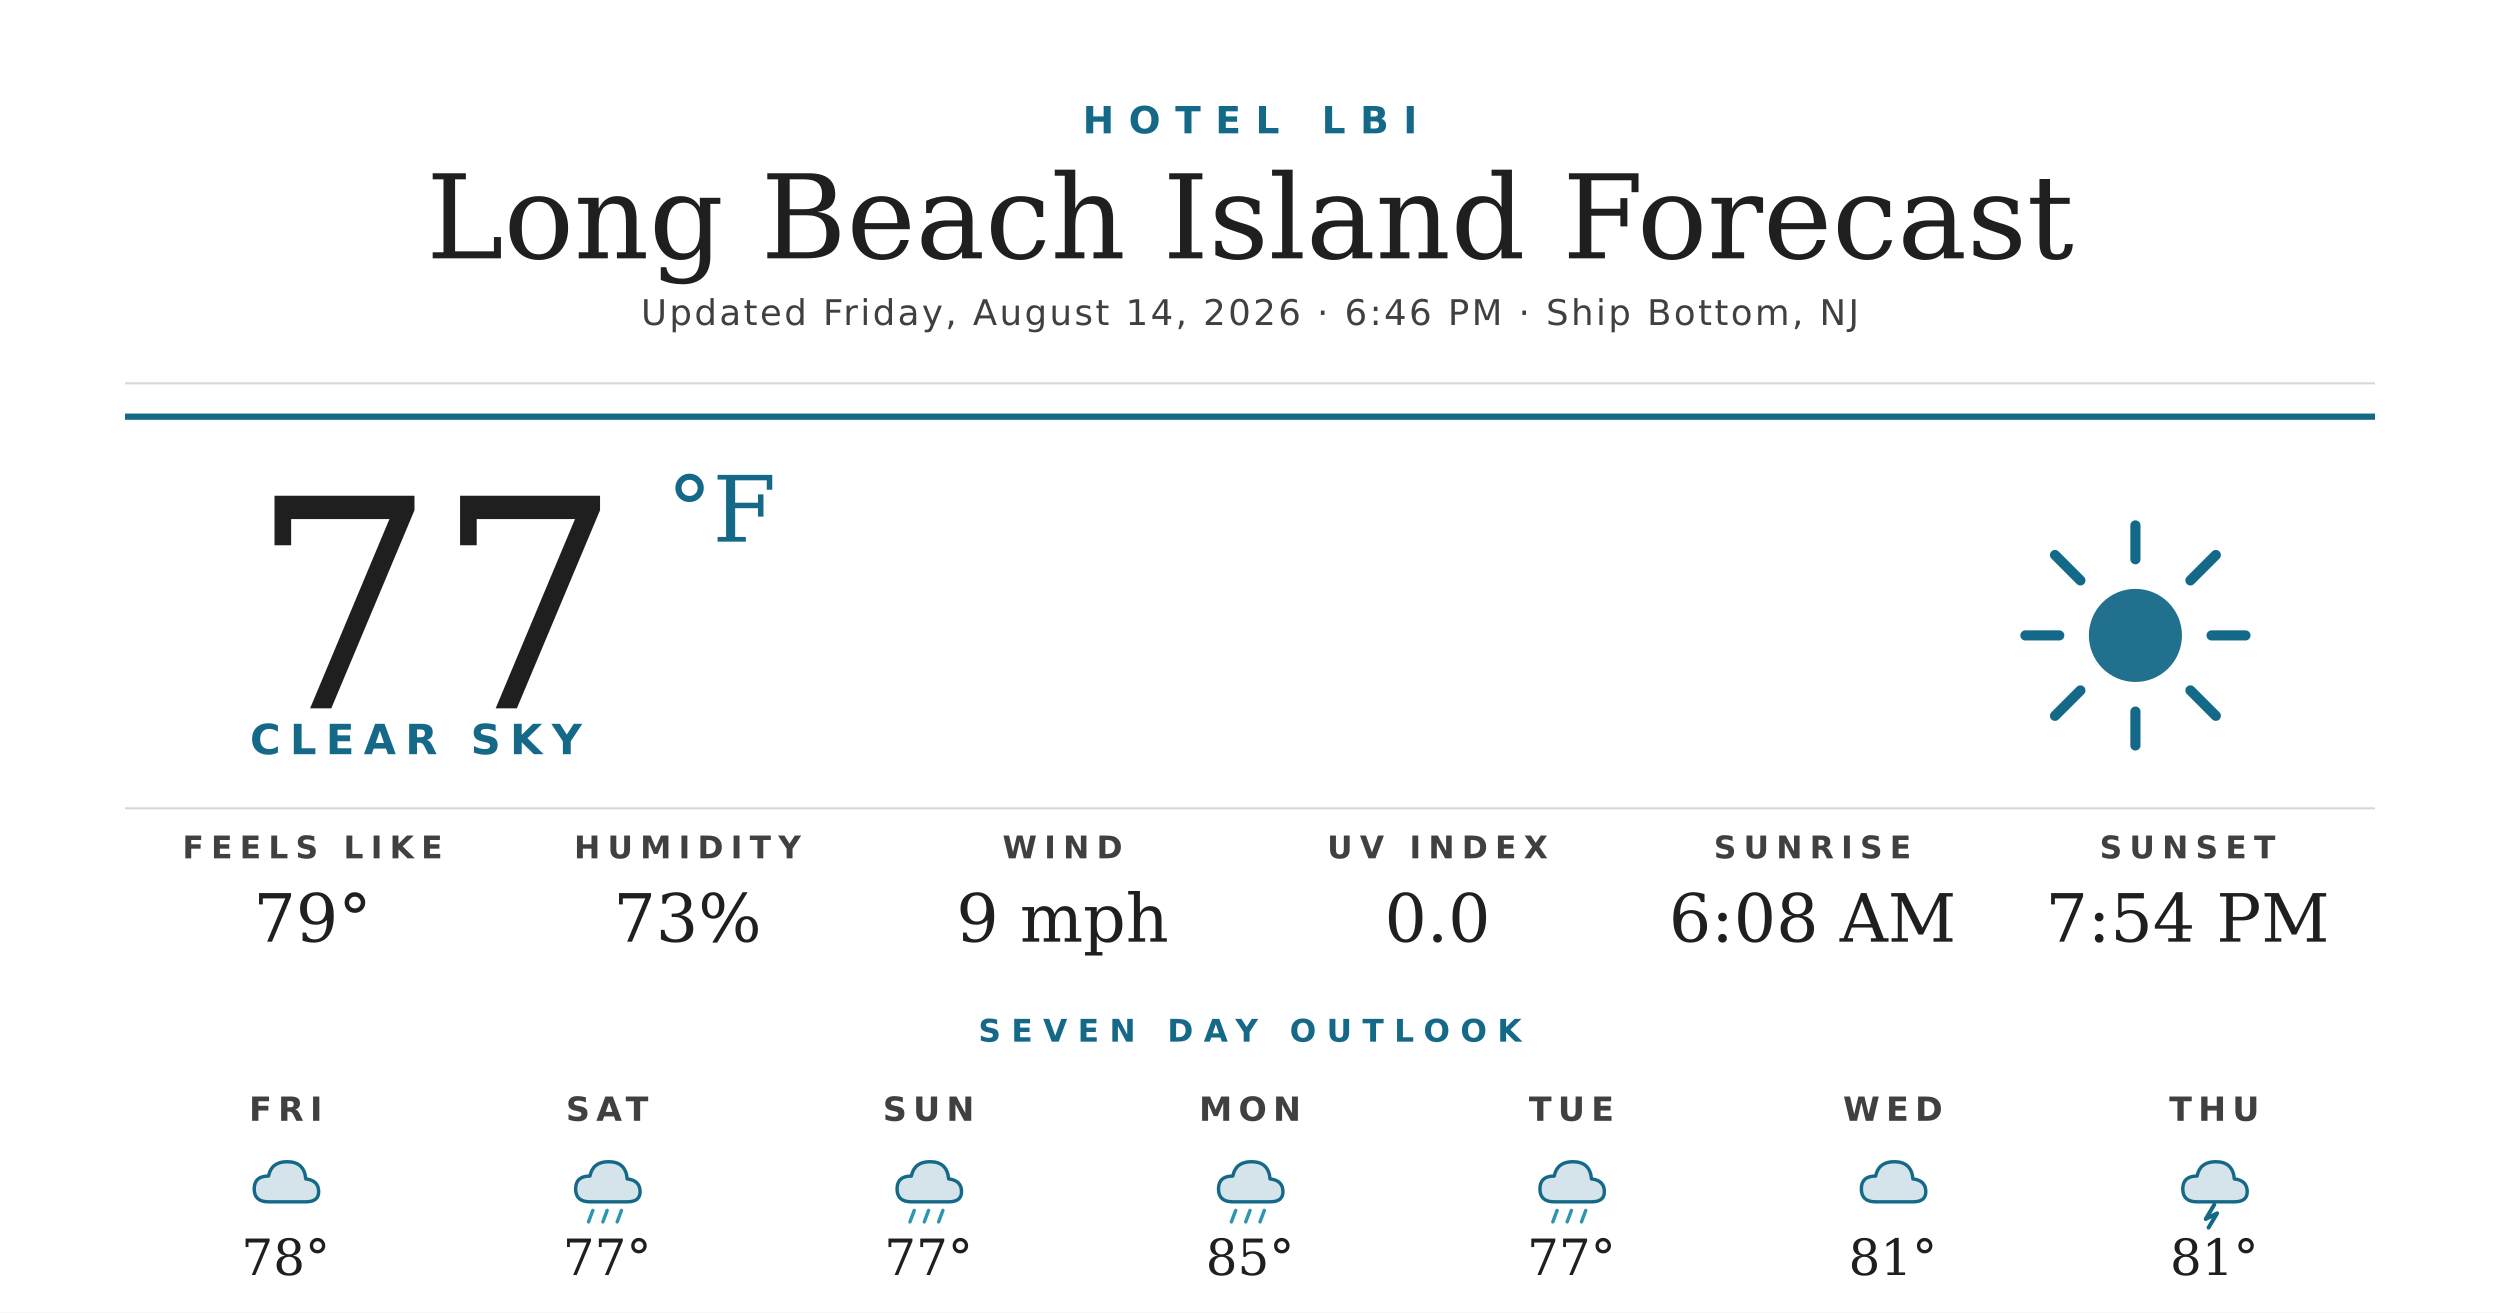
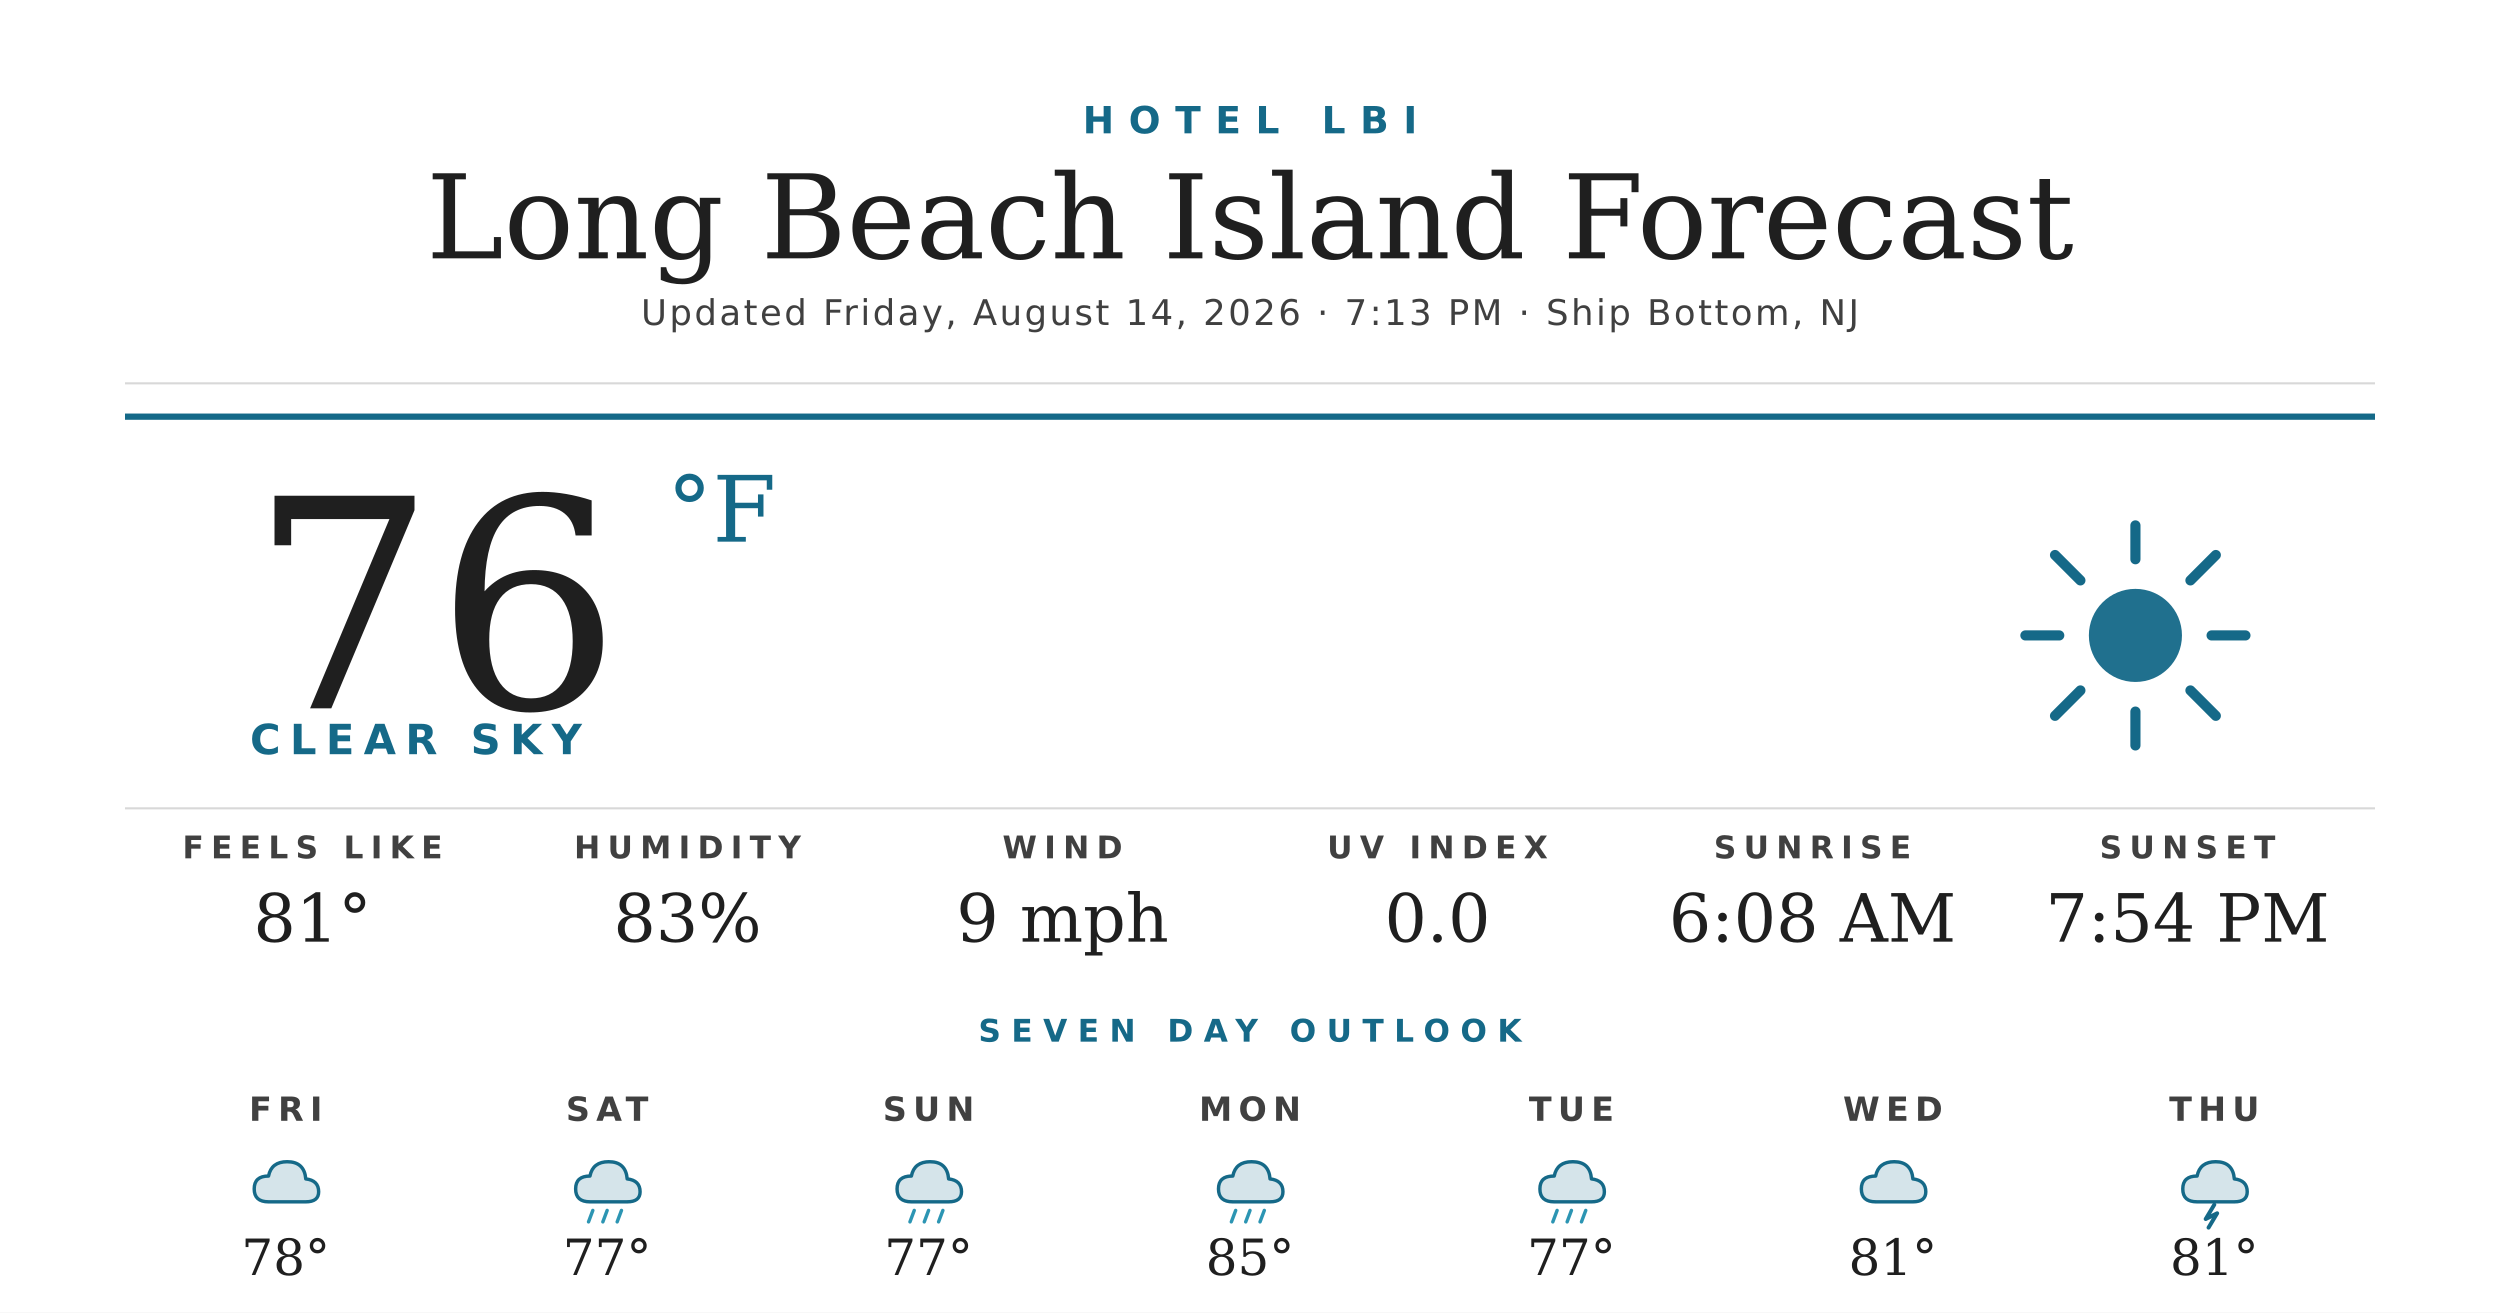
<svg xmlns="http://www.w3.org/2000/svg" width="1200" height="630" viewBox="0 0 1200 630">
  <rect width="1200" height="630" fill="#ffffff" />
  <text x="600" y="64" text-anchor="middle" font-family="'Montserrat Bold', 'Montserrat', 'DejaVu Sans', Helvetica, Arial, sans-serif" font-size="18" font-weight="700" fill="#156988" letter-spacing="7">HOTEL LBI</text>
  <text x="600" y="124" text-anchor="middle" font-family="'Prata', 'DejaVu Serif', Georgia, serif" font-size="56" fill="#1f1f1f">Long Beach Island Forecast</text>
-   <text x="600" y="156" text-anchor="middle" font-family="'Montserrat', 'DejaVu Sans', Helvetica, Arial, sans-serif" font-size="17" font-weight="500" fill="#404040" letter-spacing="1.2">Updated Friday, August 14, 2026 · 6:46 PM · Ship Bottom, NJ</text>
+   <text x="600" y="156" text-anchor="middle" font-family="'Montserrat', 'DejaVu Sans', Helvetica, Arial, sans-serif" font-size="17" font-weight="500" fill="#404040" letter-spacing="1.2">Updated Friday, August 14, 2026 · 7:13 PM · Ship Bottom, NJ</text>
  <line x1="60" y1="184" x2="1140" y2="184" stroke="#d8d8d8" stroke-width="1" />
  <line x1="60" y1="200" x2="1140" y2="200" stroke="#156988" stroke-width="3" />
-   <text x="120" y="340" font-family="'Prata', 'DejaVu Serif', Georgia, serif" font-size="140" fill="#1f1f1f">77</text>
+   <text x="120" y="340" font-family="'Prata', 'DejaVu Serif', Georgia, serif" font-size="140" fill="#1f1f1f">76</text>
  <text x="320" y="260" font-family="'Prata', 'DejaVu Serif', Georgia, serif" font-size="44" fill="#156988">°F</text>
  <text x="120" y="362" font-family="'Montserrat Bold', 'Montserrat', 'DejaVu Sans', Helvetica, Arial, sans-serif" font-size="20" font-weight="700" fill="#156988" letter-spacing="4.5">CLEAR SKY</text>
  <g transform="translate(960,240) scale(2.03125)">
    <circle cx="32" cy="32" r="11" fill="#156988" opacity="0.95" />
    <g stroke="#156988" stroke-width="2.4" stroke-linecap="round">
      <line x1="32" y1="6" x2="32" y2="14" />
      <line x1="32" y1="50" x2="32" y2="58" />
      <line x1="6" y1="32" x2="14" y2="32" />
      <line x1="50" y1="32" x2="58" y2="32" />
      <line x1="13" y1="13" x2="19" y2="19" />
      <line x1="45" y1="45" x2="51" y2="51" />
      <line x1="13" y1="51" x2="19" y2="45" />
      <line x1="45" y1="19" x2="51" y2="13" />
    </g>
  </g>
  <line x1="60" y1="388" x2="1140" y2="388" stroke="#d8d8d8" stroke-width="1" />
  <text x="150" y="412" text-anchor="middle" font-family="'Montserrat Bold', 'Montserrat', 'DejaVu Sans', Helvetica, Arial, sans-serif" font-size="15" font-weight="700" fill="#404040" letter-spacing="3.5">FEELS LIKE</text>
-   <text x="150" y="452" text-anchor="middle" font-family="'Prata', 'DejaVu Serif', Georgia, serif" font-size="32" fill="#1f1f1f">79°</text>
+   <text x="150" y="452" text-anchor="middle" font-family="'Prata', 'DejaVu Serif', Georgia, serif" font-size="32" fill="#1f1f1f">81°</text>
  <text x="330" y="412" text-anchor="middle" font-family="'Montserrat Bold', 'Montserrat', 'DejaVu Sans', Helvetica, Arial, sans-serif" font-size="15" font-weight="700" fill="#404040" letter-spacing="3.5">HUMIDITY</text>
-   <text x="330" y="452" text-anchor="middle" font-family="'Prata', 'DejaVu Serif', Georgia, serif" font-size="32" fill="#1f1f1f">73%</text>
+   <text x="330" y="452" text-anchor="middle" font-family="'Prata', 'DejaVu Serif', Georgia, serif" font-size="32" fill="#1f1f1f">83%</text>
  <text x="510" y="412" text-anchor="middle" font-family="'Montserrat Bold', 'Montserrat', 'DejaVu Sans', Helvetica, Arial, sans-serif" font-size="15" font-weight="700" fill="#404040" letter-spacing="3.5">WIND</text>
  <text x="510" y="452" text-anchor="middle" font-family="'Prata', 'DejaVu Serif', Georgia, serif" font-size="32" fill="#1f1f1f">9 mph</text>
  <text x="690" y="412" text-anchor="middle" font-family="'Montserrat Bold', 'Montserrat', 'DejaVu Sans', Helvetica, Arial, sans-serif" font-size="15" font-weight="700" fill="#404040" letter-spacing="3.5">UV INDEX</text>
  <text x="690" y="452" text-anchor="middle" font-family="'Prata', 'DejaVu Serif', Georgia, serif" font-size="32" fill="#1f1f1f">0.0</text>
  <text x="870" y="412" text-anchor="middle" font-family="'Montserrat Bold', 'Montserrat', 'DejaVu Sans', Helvetica, Arial, sans-serif" font-size="15" font-weight="700" fill="#404040" letter-spacing="3.5">SUNRISE</text>
  <text x="870" y="452" text-anchor="middle" font-family="'Prata', 'DejaVu Serif', Georgia, serif" font-size="32" fill="#1f1f1f">6:08 AM</text>
  <text x="1050" y="412" text-anchor="middle" font-family="'Montserrat Bold', 'Montserrat', 'DejaVu Sans', Helvetica, Arial, sans-serif" font-size="15" font-weight="700" fill="#404040" letter-spacing="3.5">SUNSET</text>
  <text x="1050" y="452" text-anchor="middle" font-family="'Prata', 'DejaVu Serif', Georgia, serif" font-size="32" fill="#1f1f1f">7:54 PM</text>
  <text x="600" y="500" text-anchor="middle" font-family="'Montserrat Bold', 'Montserrat', 'DejaVu Sans', Helvetica, Arial, sans-serif" font-size="15" font-weight="700" fill="#156988" letter-spacing="5">SEVEN DAY OUTLOOK</text>
  <text x="137.143" y="538" text-anchor="middle" font-family="'Montserrat Bold', 'Montserrat', 'DejaVu Sans', Helvetica, Arial, sans-serif" font-size="16" font-weight="700" fill="#404040" letter-spacing="3">FRI</text>
  <g transform="translate(115.1429,548) scale(0.6875)">
    <path d="M20 42 Q10 42 10 33 Q10 24 20 24 Q22 14 33 14 Q45 14 46 26 Q55 27 55 35 Q55 42 46 42 Z" fill="#156988" opacity="0.18" />
    <path d="M20 42 Q10 42 10 33 Q10 24 20 24 Q22 14 33 14 Q45 14 46 26 Q55 27 55 35 Q55 42 46 42 Z" fill="none" stroke="#156988" stroke-width="2.4" stroke-linejoin="round" />
  </g>
  <text x="137.143" y="612" text-anchor="middle" font-family="'Prata', 'DejaVu Serif', Georgia, serif" font-size="24" fill="#1f1f1f">78°</text>
  <text x="291.429" y="538" text-anchor="middle" font-family="'Montserrat Bold', 'Montserrat', 'DejaVu Sans', Helvetica, Arial, sans-serif" font-size="16" font-weight="700" fill="#404040" letter-spacing="3">SAT</text>
  <g transform="translate(269.4286,548) scale(0.6875)">
    <path d="M20 42 Q10 42 10 33 Q10 24 20 24 Q22 14 33 14 Q45 14 46 26 Q55 27 55 35 Q55 42 46 42 Z" fill="#156988" opacity="0.18" />
    <path d="M20 42 Q10 42 10 33 Q10 24 20 24 Q22 14 33 14 Q45 14 46 26 Q55 27 55 35 Q55 42 46 42 Z" fill="none" stroke="#156988" stroke-width="2.4" stroke-linejoin="round" />
    <g stroke="#2C95B3" stroke-width="2.4" stroke-linecap="round">
      <line x1="22" y1="48" x2="19" y2="56" />
      <line x1="32" y1="48" x2="29" y2="56" />
      <line x1="42" y1="48" x2="39" y2="56" />
    </g>
  </g>
  <text x="291.429" y="612" text-anchor="middle" font-family="'Prata', 'DejaVu Serif', Georgia, serif" font-size="24" fill="#1f1f1f">77°</text>
  <text x="445.714" y="538" text-anchor="middle" font-family="'Montserrat Bold', 'Montserrat', 'DejaVu Sans', Helvetica, Arial, sans-serif" font-size="16" font-weight="700" fill="#404040" letter-spacing="3">SUN</text>
  <g transform="translate(423.7143,548) scale(0.6875)">
    <path d="M20 42 Q10 42 10 33 Q10 24 20 24 Q22 14 33 14 Q45 14 46 26 Q55 27 55 35 Q55 42 46 42 Z" fill="#156988" opacity="0.18" />
    <path d="M20 42 Q10 42 10 33 Q10 24 20 24 Q22 14 33 14 Q45 14 46 26 Q55 27 55 35 Q55 42 46 42 Z" fill="none" stroke="#156988" stroke-width="2.4" stroke-linejoin="round" />
    <g stroke="#2C95B3" stroke-width="2.4" stroke-linecap="round">
      <line x1="22" y1="48" x2="19" y2="56" />
      <line x1="32" y1="48" x2="29" y2="56" />
      <line x1="42" y1="48" x2="39" y2="56" />
    </g>
  </g>
  <text x="445.714" y="612" text-anchor="middle" font-family="'Prata', 'DejaVu Serif', Georgia, serif" font-size="24" fill="#1f1f1f">77°</text>
  <text x="600" y="538" text-anchor="middle" font-family="'Montserrat Bold', 'Montserrat', 'DejaVu Sans', Helvetica, Arial, sans-serif" font-size="16" font-weight="700" fill="#404040" letter-spacing="3">MON</text>
  <g transform="translate(578,548) scale(0.6875)">
    <path d="M20 42 Q10 42 10 33 Q10 24 20 24 Q22 14 33 14 Q45 14 46 26 Q55 27 55 35 Q55 42 46 42 Z" fill="#156988" opacity="0.18" />
    <path d="M20 42 Q10 42 10 33 Q10 24 20 24 Q22 14 33 14 Q45 14 46 26 Q55 27 55 35 Q55 42 46 42 Z" fill="none" stroke="#156988" stroke-width="2.4" stroke-linejoin="round" />
    <g stroke="#2C95B3" stroke-width="2.4" stroke-linecap="round">
      <line x1="22" y1="48" x2="19" y2="56" />
      <line x1="32" y1="48" x2="29" y2="56" />
      <line x1="42" y1="48" x2="39" y2="56" />
    </g>
  </g>
  <text x="600" y="612" text-anchor="middle" font-family="'Prata', 'DejaVu Serif', Georgia, serif" font-size="24" fill="#1f1f1f">85°</text>
  <text x="754.286" y="538" text-anchor="middle" font-family="'Montserrat Bold', 'Montserrat', 'DejaVu Sans', Helvetica, Arial, sans-serif" font-size="16" font-weight="700" fill="#404040" letter-spacing="3">TUE</text>
  <g transform="translate(732.2857,548) scale(0.6875)">
    <path d="M20 42 Q10 42 10 33 Q10 24 20 24 Q22 14 33 14 Q45 14 46 26 Q55 27 55 35 Q55 42 46 42 Z" fill="#156988" opacity="0.18" />
    <path d="M20 42 Q10 42 10 33 Q10 24 20 24 Q22 14 33 14 Q45 14 46 26 Q55 27 55 35 Q55 42 46 42 Z" fill="none" stroke="#156988" stroke-width="2.4" stroke-linejoin="round" />
    <g stroke="#2C95B3" stroke-width="2.4" stroke-linecap="round">
      <line x1="22" y1="48" x2="19" y2="56" />
      <line x1="32" y1="48" x2="29" y2="56" />
      <line x1="42" y1="48" x2="39" y2="56" />
    </g>
  </g>
  <text x="754.286" y="612" text-anchor="middle" font-family="'Prata', 'DejaVu Serif', Georgia, serif" font-size="24" fill="#1f1f1f">77°</text>
  <text x="908.571" y="538" text-anchor="middle" font-family="'Montserrat Bold', 'Montserrat', 'DejaVu Sans', Helvetica, Arial, sans-serif" font-size="16" font-weight="700" fill="#404040" letter-spacing="3">WED</text>
  <g transform="translate(886.5714,548) scale(0.6875)">
    <path d="M20 42 Q10 42 10 33 Q10 24 20 24 Q22 14 33 14 Q45 14 46 26 Q55 27 55 35 Q55 42 46 42 Z" fill="#156988" opacity="0.18" />
    <path d="M20 42 Q10 42 10 33 Q10 24 20 24 Q22 14 33 14 Q45 14 46 26 Q55 27 55 35 Q55 42 46 42 Z" fill="none" stroke="#156988" stroke-width="2.4" stroke-linejoin="round" />
  </g>
  <text x="908.571" y="612" text-anchor="middle" font-family="'Prata', 'DejaVu Serif', Georgia, serif" font-size="24" fill="#1f1f1f">81°</text>
  <text x="1062.857" y="538" text-anchor="middle" font-family="'Montserrat Bold', 'Montserrat', 'DejaVu Sans', Helvetica, Arial, sans-serif" font-size="16" font-weight="700" fill="#404040" letter-spacing="3">THU</text>
  <g transform="translate(1040.857,548) scale(0.6875)">
    <path d="M20 42 Q10 42 10 33 Q10 24 20 24 Q22 14 33 14 Q45 14 46 26 Q55 27 55 35 Q55 42 46 42 Z" fill="#156988" opacity="0.18" />
    <path d="M20 42 Q10 42 10 33 Q10 24 20 24 Q22 14 33 14 Q45 14 46 26 Q55 27 55 35 Q55 42 46 42 Z" fill="none" stroke="#156988" stroke-width="2.4" stroke-linejoin="round" />
    <path d="M32 44 L26 54 L34 50 L28 60" stroke="#156988" stroke-width="2.8" fill="none" stroke-linecap="round" stroke-linejoin="round" />
  </g>
  <text x="1062.857" y="612" text-anchor="middle" font-family="'Prata', 'DejaVu Serif', Georgia, serif" font-size="24" fill="#1f1f1f">81°</text>
</svg>
